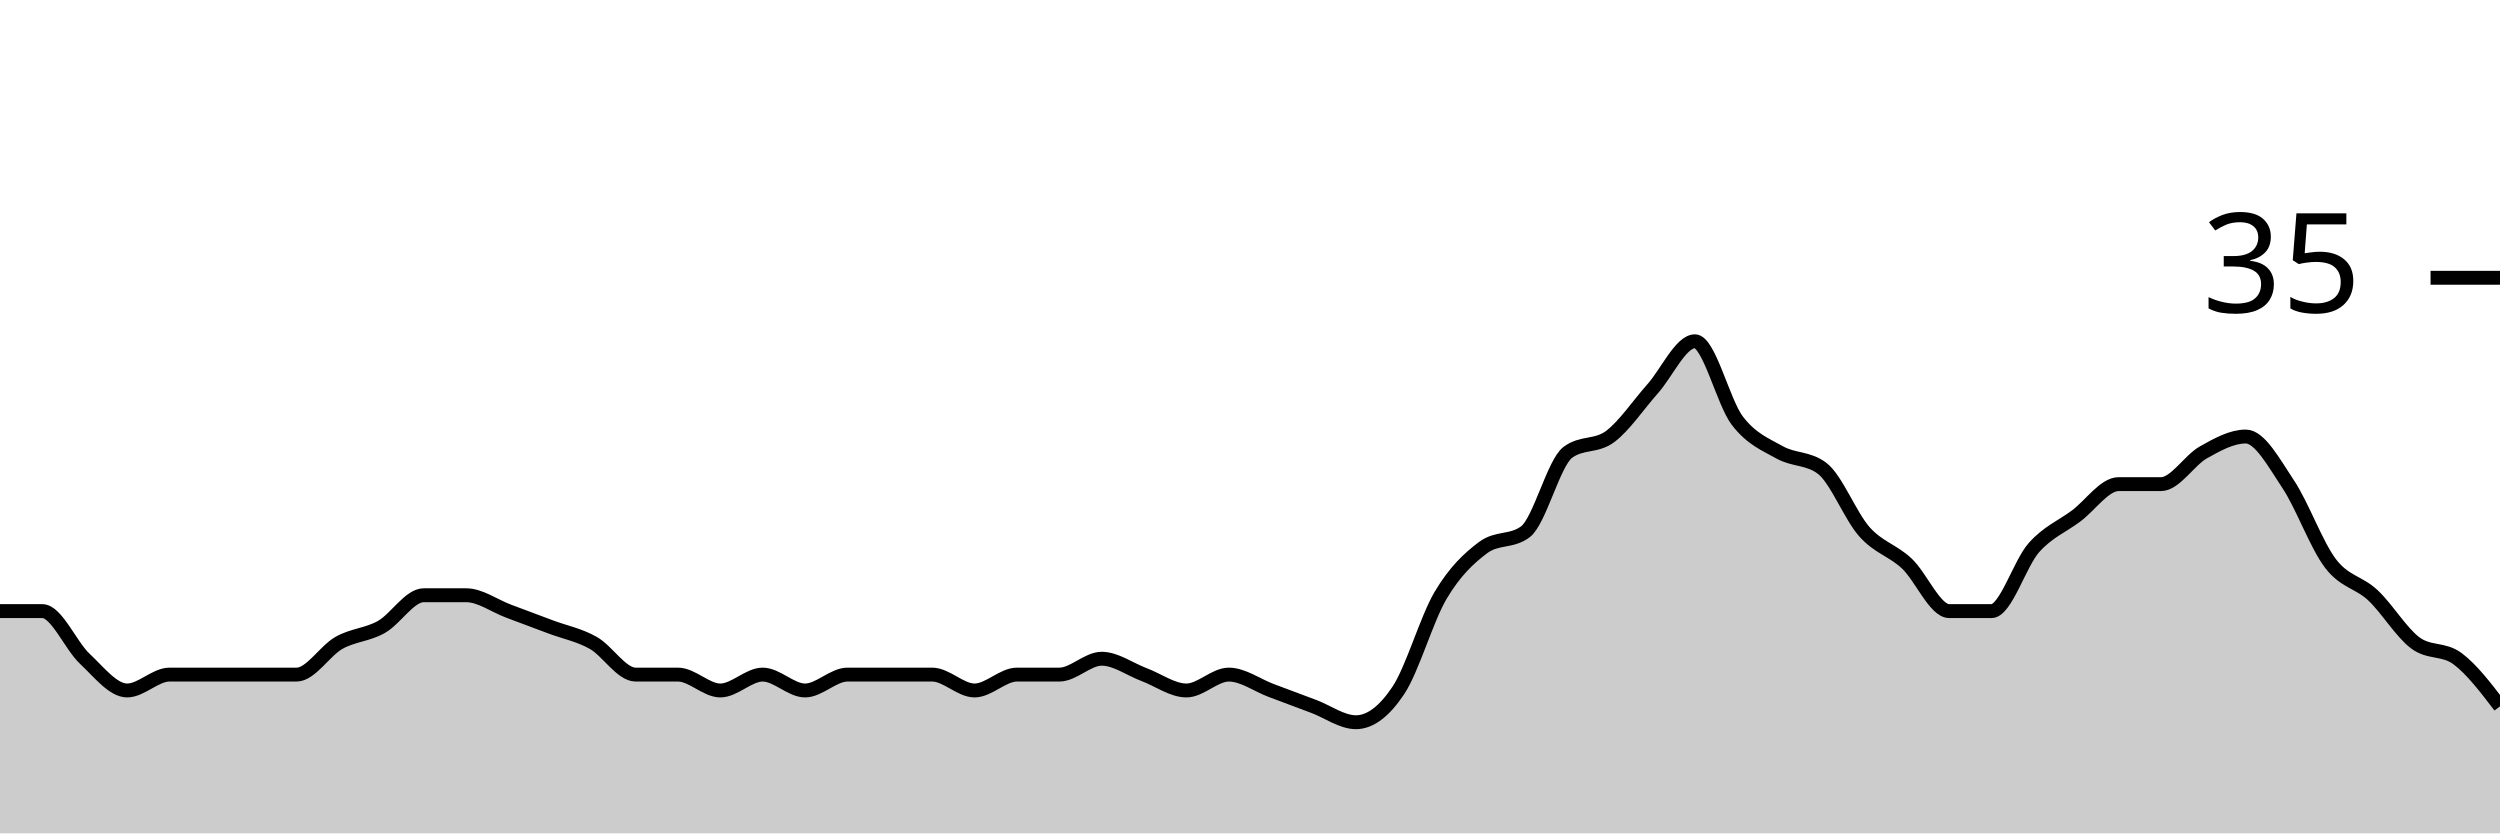
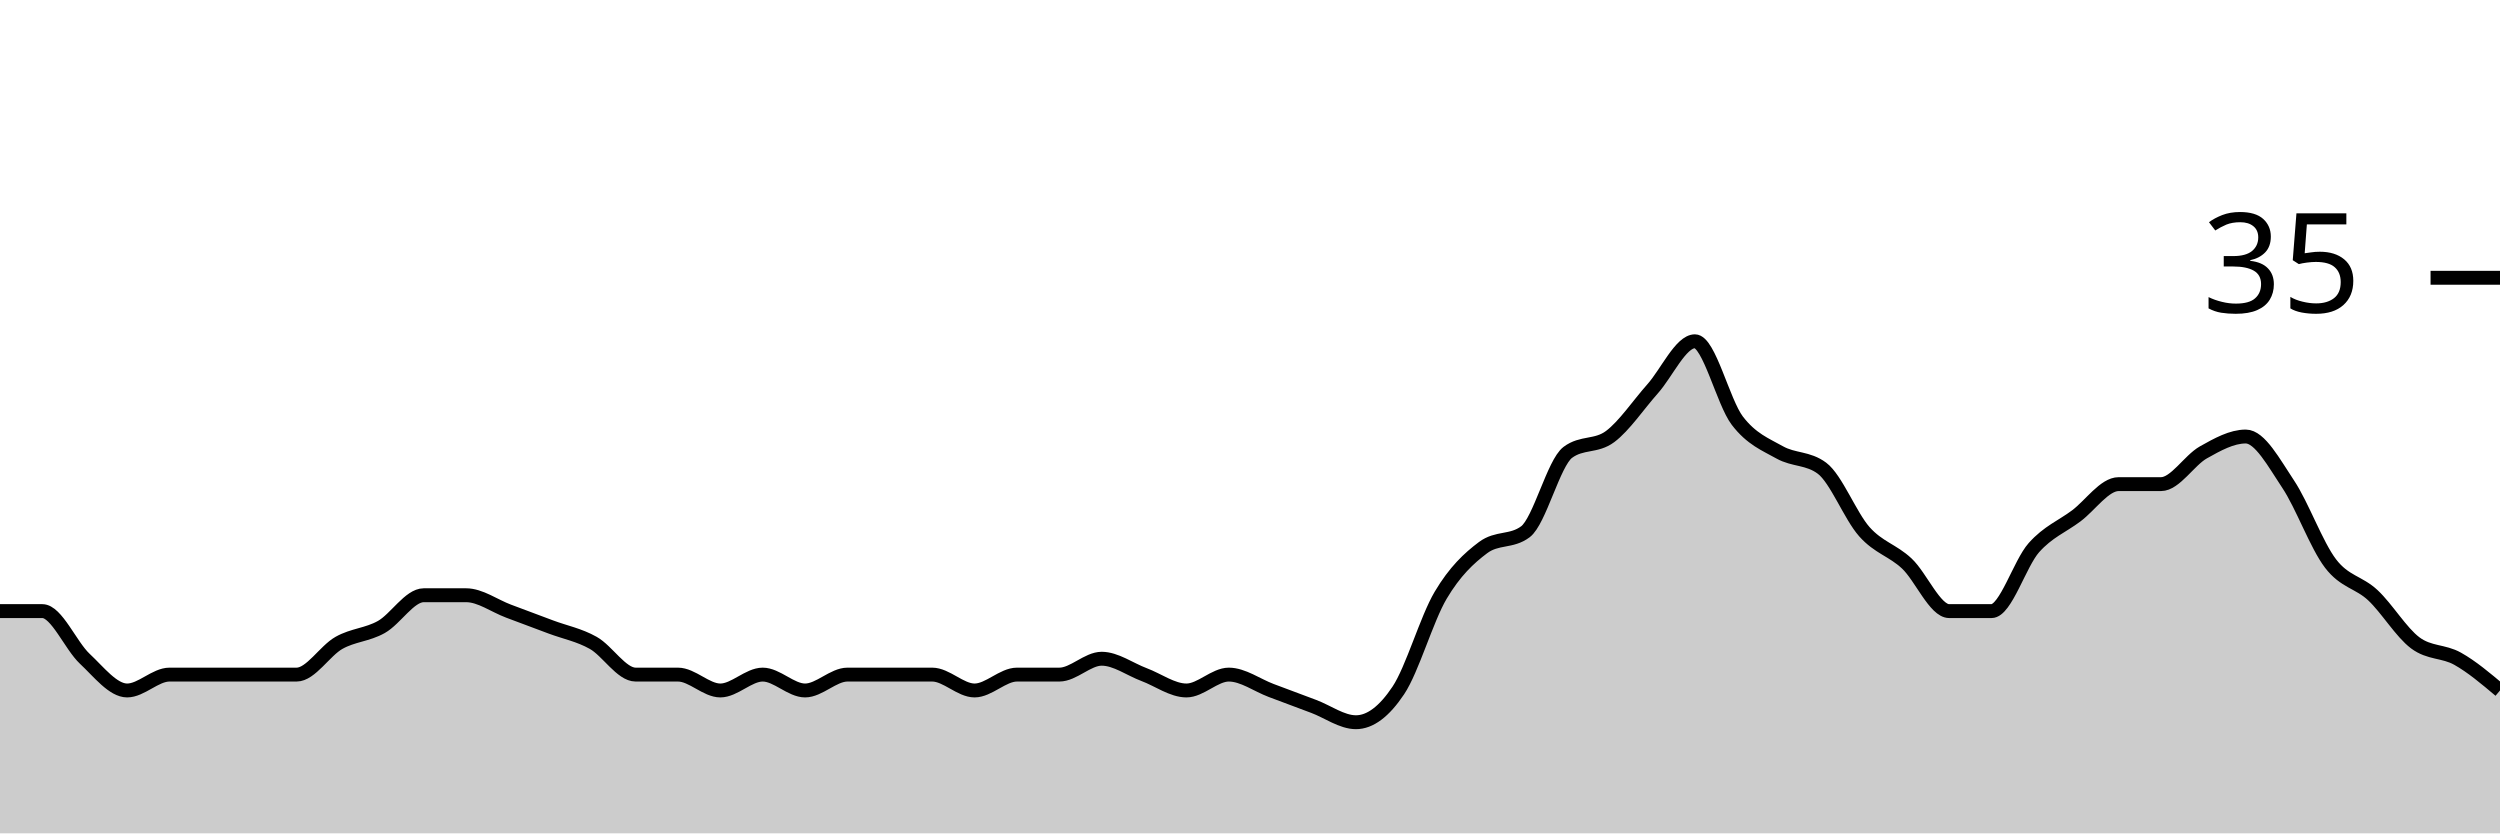
<svg xmlns="http://www.w3.org/2000/svg" viewBox="0 0 180 60">
  <g transform="translate(0,20)">
-     <path class="area" fill="rgba(0, 0, 0, 0.2)" d="M0,24C1.017,24,2.034,24,3.051,24C4.068,24,5.085,26.476,6.102,27.429C7.119,28.381,8.136,29.714,9.153,29.714C10.169,29.714,11.186,28.571,12.203,28.571C13.22,28.571,14.237,28.571,15.254,28.571C16.271,28.571,17.288,28.571,18.305,28.571C19.322,28.571,20.339,28.571,21.356,28.571C22.373,28.571,23.39,26.857,24.407,26.286C25.424,25.714,26.441,25.714,27.458,25.143C28.475,24.571,29.492,22.857,30.508,22.857C31.525,22.857,32.542,22.857,33.559,22.857C34.576,22.857,35.593,23.619,36.61,24C37.627,24.381,38.644,24.762,39.661,25.143C40.678,25.524,41.695,25.714,42.712,26.286C43.729,26.857,44.746,28.571,45.763,28.571C46.78,28.571,47.797,28.571,48.814,28.571C49.831,28.571,50.847,29.714,51.864,29.714C52.881,29.714,53.898,28.571,54.915,28.571C55.932,28.571,56.949,29.714,57.966,29.714C58.983,29.714,60,28.571,61.017,28.571C62.034,28.571,63.051,28.571,64.068,28.571C65.085,28.571,66.102,28.571,67.119,28.571C68.136,28.571,69.153,29.714,70.169,29.714C71.186,29.714,72.203,28.571,73.22,28.571C74.237,28.571,75.254,28.571,76.271,28.571C77.288,28.571,78.305,27.429,79.322,27.429C80.339,27.429,81.356,28.19,82.373,28.571C83.39,28.952,84.407,29.714,85.424,29.714C86.441,29.714,87.458,28.571,88.475,28.571C89.492,28.571,90.508,29.333,91.525,29.714C92.542,30.095,93.559,30.476,94.576,30.857C95.593,31.238,96.61,32,97.627,32C98.644,32,99.661,31.238,100.678,29.714C101.695,28.19,102.712,24.571,103.729,22.857C104.746,21.143,105.763,20.19,106.78,19.429C107.797,18.667,108.814,19.048,109.831,18.286C110.847,17.524,111.864,13.333,112.881,12.571C113.898,11.81,114.915,12.19,115.932,11.429C116.949,10.667,117.966,9.143,118.983,8C120,6.857,121.017,4.571,122.034,4.571C123.051,4.571,124.068,8.952,125.085,10.286C126.102,11.619,127.119,12,128.136,12.571C129.153,13.143,130.169,12.952,131.186,13.714C132.203,14.476,133.22,17.143,134.237,18.286C135.254,19.429,136.271,19.619,137.288,20.571C138.305,21.524,139.322,24,140.339,24C141.356,24,142.373,24,143.39,24C144.407,24,145.424,20.571,146.441,19.429C147.458,18.286,148.475,17.905,149.492,17.143C150.508,16.381,151.525,14.857,152.542,14.857C153.559,14.857,154.576,14.857,155.593,14.857C156.61,14.857,157.627,13.143,158.644,12.571C159.661,12,160.678,11.429,161.695,11.429C162.712,11.429,163.729,13.333,164.746,14.857C165.763,16.381,166.78,19.238,167.797,20.571C168.814,21.905,169.831,21.905,170.847,22.857C171.864,23.81,172.881,25.524,173.898,26.286C174.915,27.048,175.932,26.667,176.949,27.429C177.966,28.19,178.983,29.524,180,30.857L180,40C178.983,40,177.966,40,176.949,40C175.932,40,174.915,40,173.898,40C172.881,40,171.864,40,170.847,40C169.831,40,168.814,40,167.797,40C166.78,40,165.763,40,164.746,40C163.729,40,162.712,40,161.695,40C160.678,40,159.661,40,158.644,40C157.627,40,156.61,40,155.593,40C154.576,40,153.559,40,152.542,40C151.525,40,150.508,40,149.492,40C148.475,40,147.458,40,146.441,40C145.424,40,144.407,40,143.39,40C142.373,40,141.356,40,140.339,40C139.322,40,138.305,40,137.288,40C136.271,40,135.254,40,134.237,40C133.22,40,132.203,40,131.186,40C130.169,40,129.153,40,128.136,40C127.119,40,126.102,40,125.085,40C124.068,40,123.051,40,122.034,40C121.017,40,120,40,118.983,40C117.966,40,116.949,40,115.932,40C114.915,40,113.898,40,112.881,40C111.864,40,110.847,40,109.831,40C108.814,40,107.797,40,106.78,40C105.763,40,104.746,40,103.729,40C102.712,40,101.695,40,100.678,40C99.661,40,98.644,40,97.627,40C96.61,40,95.593,40,94.576,40C93.559,40,92.542,40,91.525,40C90.508,40,89.492,40,88.475,40C87.458,40,86.441,40,85.424,40C84.407,40,83.39,40,82.373,40C81.356,40,80.339,40,79.322,40C78.305,40,77.288,40,76.271,40C75.254,40,74.237,40,73.22,40C72.203,40,71.186,40,70.169,40C69.153,40,68.136,40,67.119,40C66.102,40,65.085,40,64.068,40C63.051,40,62.034,40,61.017,40C60,40,58.983,40,57.966,40C56.949,40,55.932,40,54.915,40C53.898,40,52.881,40,51.864,40C50.847,40,49.831,40,48.814,40C47.797,40,46.78,40,45.763,40C44.746,40,43.729,40,42.712,40C41.695,40,40.678,40,39.661,40C38.644,40,37.627,40,36.61,40C35.593,40,34.576,40,33.559,40C32.542,40,31.525,40,30.508,40C29.492,40,28.475,40,27.458,40C26.441,40,25.424,40,24.407,40C23.39,40,22.373,40,21.356,40C20.339,40,19.322,40,18.305,40C17.288,40,16.271,40,15.254,40C14.237,40,13.22,40,12.203,40C11.186,40,10.169,40,9.153,40C8.136,40,7.119,40,6.102,40C5.085,40,4.068,40,3.051,40C2.034,40,1.017,40,0,40Z" />
-     <path class="line" stroke="black" fill="none" d="M0,24C1.017,24,2.034,24,3.051,24C4.068,24,5.085,26.476,6.102,27.429C7.119,28.381,8.136,29.714,9.153,29.714C10.169,29.714,11.186,28.571,12.203,28.571C13.22,28.571,14.237,28.571,15.254,28.571C16.271,28.571,17.288,28.571,18.305,28.571C19.322,28.571,20.339,28.571,21.356,28.571C22.373,28.571,23.39,26.857,24.407,26.286C25.424,25.714,26.441,25.714,27.458,25.143C28.475,24.571,29.492,22.857,30.508,22.857C31.525,22.857,32.542,22.857,33.559,22.857C34.576,22.857,35.593,23.619,36.61,24C37.627,24.381,38.644,24.762,39.661,25.143C40.678,25.524,41.695,25.714,42.712,26.286C43.729,26.857,44.746,28.571,45.763,28.571C46.78,28.571,47.797,28.571,48.814,28.571C49.831,28.571,50.847,29.714,51.864,29.714C52.881,29.714,53.898,28.571,54.915,28.571C55.932,28.571,56.949,29.714,57.966,29.714C58.983,29.714,60,28.571,61.017,28.571C62.034,28.571,63.051,28.571,64.068,28.571C65.085,28.571,66.102,28.571,67.119,28.571C68.136,28.571,69.153,29.714,70.169,29.714C71.186,29.714,72.203,28.571,73.22,28.571C74.237,28.571,75.254,28.571,76.271,28.571C77.288,28.571,78.305,27.429,79.322,27.429C80.339,27.429,81.356,28.19,82.373,28.571C83.39,28.952,84.407,29.714,85.424,29.714C86.441,29.714,87.458,28.571,88.475,28.571C89.492,28.571,90.508,29.333,91.525,29.714C92.542,30.095,93.559,30.476,94.576,30.857C95.593,31.238,96.61,32,97.627,32C98.644,32,99.661,31.238,100.678,29.714C101.695,28.19,102.712,24.571,103.729,22.857C104.746,21.143,105.763,20.19,106.78,19.429C107.797,18.667,108.814,19.048,109.831,18.286C110.847,17.524,111.864,13.333,112.881,12.571C113.898,11.81,114.915,12.19,115.932,11.429C116.949,10.667,117.966,9.143,118.983,8C120,6.857,121.017,4.571,122.034,4.571C123.051,4.571,124.068,8.952,125.085,10.286C126.102,11.619,127.119,12,128.136,12.571C129.153,13.143,130.169,12.952,131.186,13.714C132.203,14.476,133.22,17.143,134.237,18.286C135.254,19.429,136.271,19.619,137.288,20.571C138.305,21.524,139.322,24,140.339,24C141.356,24,142.373,24,143.39,24C144.407,24,145.424,20.571,146.441,19.429C147.458,18.286,148.475,17.905,149.492,17.143C150.508,16.381,151.525,14.857,152.542,14.857C153.559,14.857,154.576,14.857,155.593,14.857C156.61,14.857,157.627,13.143,158.644,12.571C159.661,12,160.678,11.429,161.695,11.429C162.712,11.429,163.729,13.333,164.746,14.857C165.763,16.381,166.78,19.238,167.797,20.571C168.814,21.905,169.831,21.905,170.847,22.857C171.864,23.81,172.881,25.524,173.898,26.286C174.915,27.048,175.932,26.667,176.949,27.429C177.966,28.19,178.983,29.524,180,30.857" />
+     <path class="area" fill="rgba(0, 0, 0, 0.2)" d="M0,24C1.017,24,2.034,24,3.051,24C4.068,24,5.085,26.476,6.102,27.429C7.119,28.381,8.136,29.714,9.153,29.714C10.169,29.714,11.186,28.571,12.203,28.571C13.22,28.571,14.237,28.571,15.254,28.571C16.271,28.571,17.288,28.571,18.305,28.571C19.322,28.571,20.339,28.571,21.356,28.571C22.373,28.571,23.39,26.857,24.407,26.286C25.424,25.714,26.441,25.714,27.458,25.143C28.475,24.571,29.492,22.857,30.508,22.857C31.525,22.857,32.542,22.857,33.559,22.857C34.576,22.857,35.593,23.619,36.61,24C37.627,24.381,38.644,24.762,39.661,25.143C40.678,25.524,41.695,25.714,42.712,26.286C43.729,26.857,44.746,28.571,45.763,28.571C46.78,28.571,47.797,28.571,48.814,28.571C49.831,28.571,50.847,29.714,51.864,29.714C52.881,29.714,53.898,28.571,54.915,28.571C55.932,28.571,56.949,29.714,57.966,29.714C58.983,29.714,60,28.571,61.017,28.571C62.034,28.571,63.051,28.571,64.068,28.571C65.085,28.571,66.102,28.571,67.119,28.571C68.136,28.571,69.153,29.714,70.169,29.714C71.186,29.714,72.203,28.571,73.22,28.571C74.237,28.571,75.254,28.571,76.271,28.571C77.288,28.571,78.305,27.429,79.322,27.429C80.339,27.429,81.356,28.19,82.373,28.571C83.39,28.952,84.407,29.714,85.424,29.714C86.441,29.714,87.458,28.571,88.475,28.571C89.492,28.571,90.508,29.333,91.525,29.714C92.542,30.095,93.559,30.476,94.576,30.857C95.593,31.238,96.61,32,97.627,32C98.644,32,99.661,31.238,100.678,29.714C101.695,28.19,102.712,24.571,103.729,22.857C104.746,21.143,105.763,20.19,106.78,19.429C107.797,18.667,108.814,19.048,109.831,18.286C110.847,17.524,111.864,13.333,112.881,12.571C113.898,11.81,114.915,12.19,115.932,11.429C116.949,10.667,117.966,9.143,118.983,8C120,6.857,121.017,4.571,122.034,4.571C123.051,4.571,124.068,8.952,125.085,10.286C126.102,11.619,127.119,12,128.136,12.571C129.153,13.143,130.169,12.952,131.186,13.714C132.203,14.476,133.22,17.143,134.237,18.286C135.254,19.429,136.271,19.619,137.288,20.571C138.305,21.524,139.322,24,140.339,24C141.356,24,142.373,24,143.39,24C144.407,24,145.424,20.571,146.441,19.429C147.458,18.286,148.475,17.905,149.492,17.143C150.508,16.381,151.525,14.857,152.542,14.857C153.559,14.857,154.576,14.857,155.593,14.857C156.61,14.857,157.627,13.143,158.644,12.571C159.661,12,160.678,11.429,161.695,11.429C162.712,11.429,163.729,13.333,164.746,14.857C165.763,16.381,166.78,19.238,167.797,20.571C168.814,21.905,169.831,21.905,170.847,22.857C171.864,23.81,172.881,25.524,173.898,26.286C174.915,27.048,175.932,26.857,176.949,27.429C177.966,28,178.983,28.857,180,29.714L180,40C178.983,40,177.966,40,176.949,40C175.932,40,174.915,40,173.898,40C172.881,40,171.864,40,170.847,40C169.831,40,168.814,40,167.797,40C166.78,40,165.763,40,164.746,40C163.729,40,162.712,40,161.695,40C160.678,40,159.661,40,158.644,40C157.627,40,156.61,40,155.593,40C154.576,40,153.559,40,152.542,40C151.525,40,150.508,40,149.492,40C148.475,40,147.458,40,146.441,40C145.424,40,144.407,40,143.39,40C142.373,40,141.356,40,140.339,40C139.322,40,138.305,40,137.288,40C136.271,40,135.254,40,134.237,40C133.22,40,132.203,40,131.186,40C130.169,40,129.153,40,128.136,40C127.119,40,126.102,40,125.085,40C124.068,40,123.051,40,122.034,40C121.017,40,120,40,118.983,40C117.966,40,116.949,40,115.932,40C114.915,40,113.898,40,112.881,40C111.864,40,110.847,40,109.831,40C108.814,40,107.797,40,106.78,40C105.763,40,104.746,40,103.729,40C102.712,40,101.695,40,100.678,40C99.661,40,98.644,40,97.627,40C96.61,40,95.593,40,94.576,40C93.559,40,92.542,40,91.525,40C90.508,40,89.492,40,88.475,40C87.458,40,86.441,40,85.424,40C84.407,40,83.39,40,82.373,40C81.356,40,80.339,40,79.322,40C78.305,40,77.288,40,76.271,40C75.254,40,74.237,40,73.22,40C72.203,40,71.186,40,70.169,40C69.153,40,68.136,40,67.119,40C66.102,40,65.085,40,64.068,40C63.051,40,62.034,40,61.017,40C60,40,58.983,40,57.966,40C56.949,40,55.932,40,54.915,40C53.898,40,52.881,40,51.864,40C50.847,40,49.831,40,48.814,40C47.797,40,46.78,40,45.763,40C44.746,40,43.729,40,42.712,40C41.695,40,40.678,40,39.661,40C38.644,40,37.627,40,36.61,40C35.593,40,34.576,40,33.559,40C32.542,40,31.525,40,30.508,40C29.492,40,28.475,40,27.458,40C26.441,40,25.424,40,24.407,40C23.39,40,22.373,40,21.356,40C20.339,40,19.322,40,18.305,40C17.288,40,16.271,40,15.254,40C14.237,40,13.22,40,12.203,40C11.186,40,10.169,40,9.153,40C8.136,40,7.119,40,6.102,40C5.085,40,4.068,40,3.051,40C2.034,40,1.017,40,0,40Z" />
+     <path class="line" stroke="black" fill="none" d="M0,24C1.017,24,2.034,24,3.051,24C4.068,24,5.085,26.476,6.102,27.429C7.119,28.381,8.136,29.714,9.153,29.714C10.169,29.714,11.186,28.571,12.203,28.571C13.22,28.571,14.237,28.571,15.254,28.571C16.271,28.571,17.288,28.571,18.305,28.571C19.322,28.571,20.339,28.571,21.356,28.571C22.373,28.571,23.39,26.857,24.407,26.286C25.424,25.714,26.441,25.714,27.458,25.143C28.475,24.571,29.492,22.857,30.508,22.857C31.525,22.857,32.542,22.857,33.559,22.857C34.576,22.857,35.593,23.619,36.61,24C37.627,24.381,38.644,24.762,39.661,25.143C40.678,25.524,41.695,25.714,42.712,26.286C43.729,26.857,44.746,28.571,45.763,28.571C46.78,28.571,47.797,28.571,48.814,28.571C49.831,28.571,50.847,29.714,51.864,29.714C52.881,29.714,53.898,28.571,54.915,28.571C55.932,28.571,56.949,29.714,57.966,29.714C58.983,29.714,60,28.571,61.017,28.571C62.034,28.571,63.051,28.571,64.068,28.571C65.085,28.571,66.102,28.571,67.119,28.571C68.136,28.571,69.153,29.714,70.169,29.714C71.186,29.714,72.203,28.571,73.22,28.571C74.237,28.571,75.254,28.571,76.271,28.571C77.288,28.571,78.305,27.429,79.322,27.429C80.339,27.429,81.356,28.19,82.373,28.571C83.39,28.952,84.407,29.714,85.424,29.714C86.441,29.714,87.458,28.571,88.475,28.571C89.492,28.571,90.508,29.333,91.525,29.714C92.542,30.095,93.559,30.476,94.576,30.857C95.593,31.238,96.61,32,97.627,32C98.644,32,99.661,31.238,100.678,29.714C101.695,28.19,102.712,24.571,103.729,22.857C104.746,21.143,105.763,20.19,106.78,19.429C107.797,18.667,108.814,19.048,109.831,18.286C110.847,17.524,111.864,13.333,112.881,12.571C113.898,11.81,114.915,12.19,115.932,11.429C116.949,10.667,117.966,9.143,118.983,8C120,6.857,121.017,4.571,122.034,4.571C123.051,4.571,124.068,8.952,125.085,10.286C126.102,11.619,127.119,12,128.136,12.571C129.153,13.143,130.169,12.952,131.186,13.714C132.203,14.476,133.22,17.143,134.237,18.286C135.254,19.429,136.271,19.619,137.288,20.571C138.305,21.524,139.322,24,140.339,24C141.356,24,142.373,24,143.39,24C144.407,24,145.424,20.571,146.441,19.429C147.458,18.286,148.475,17.905,149.492,17.143C150.508,16.381,151.525,14.857,152.542,14.857C153.559,14.857,154.576,14.857,155.593,14.857C156.61,14.857,157.627,13.143,158.644,12.571C159.661,12,160.678,11.429,161.695,11.429C162.712,11.429,163.729,13.333,164.746,14.857C165.763,16.381,166.78,19.238,167.797,20.571C168.814,21.905,169.831,21.905,170.847,22.857C171.864,23.81,172.881,25.524,173.898,26.286C174.915,27.048,175.932,26.857,176.949,27.429C177.966,28,178.983,28.857,180,29.714" />
    <path class="axis-ceiling" stroke-width="1" stroke="black" fill="none" d="M175,0L180,0" />
    <text class="axis-ceiling-label" font-family="sans-serif" text-anchor="end" font-size="10px" x="170" y="2.5">35</text>
  </g>
</svg>
